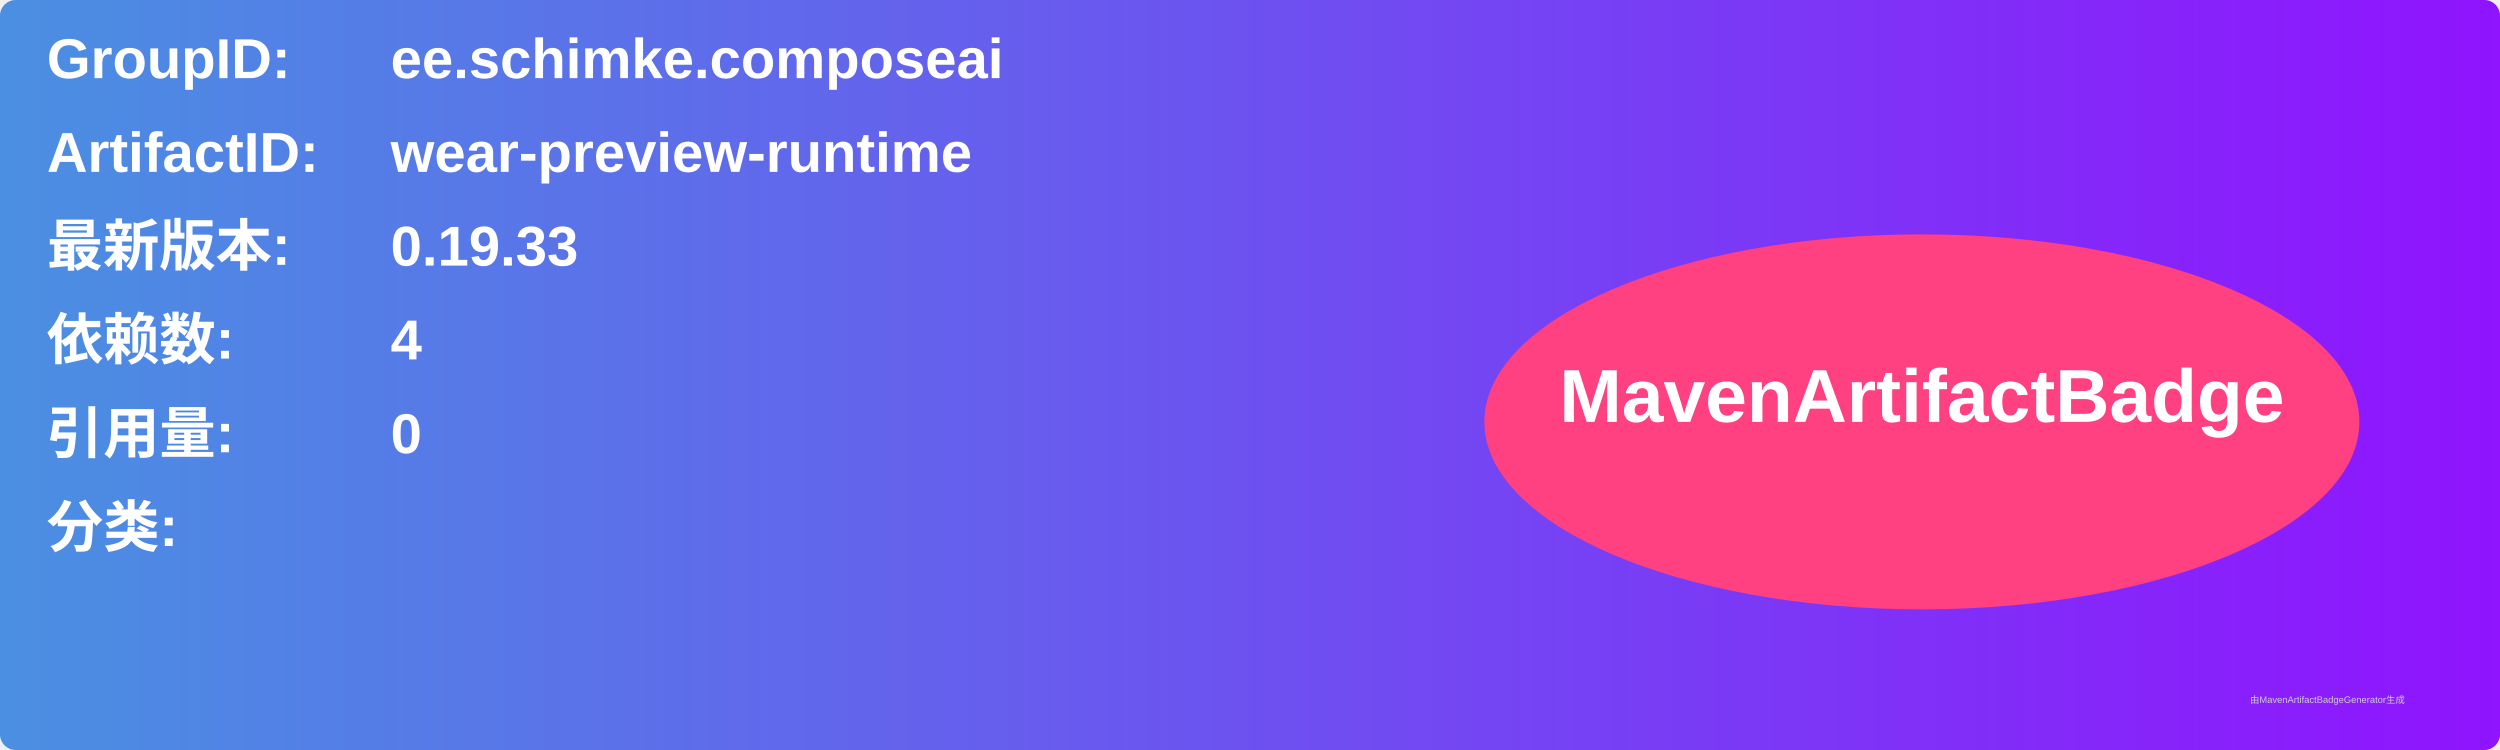
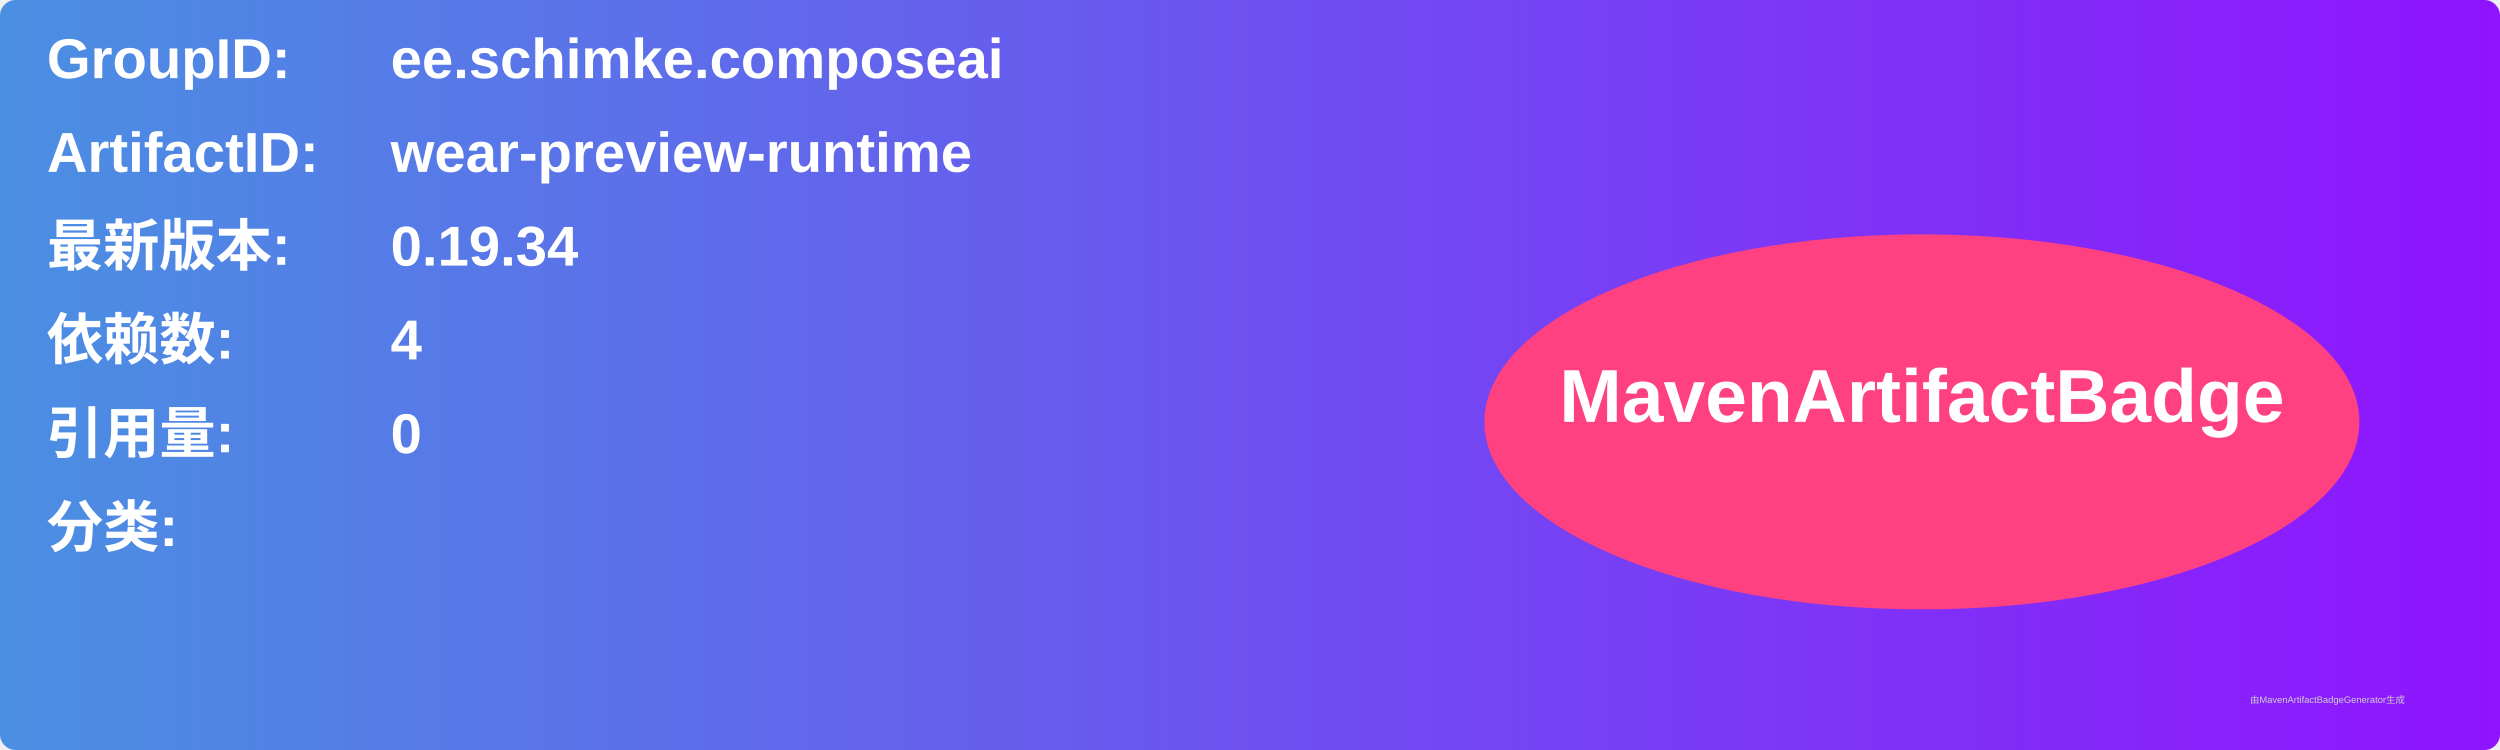
<svg xmlns="http://www.w3.org/2000/svg" width="800" height="240" viewBox="0 0 800 240">
  <linearGradient id="grad" x1="0%" y1="0%" x2="100%" y2="0%">
    <stop offset="0%" stop-color="#4a90e2" />
    <stop offset="100%" stop-color="#9013fe" />
  </linearGradient>
  <rect width="100%" height="100%" rx="5" ry="5" fill="url(#grad)" />
  <g transform="translate(15, 15)">
    <text x="0" y="10" font-family="Arial" font-size="18" fill="white" font-weight="bold" width="260">GroupID:</text>
    <text x="110" y="10" font-family="Arial" font-size="18" fill="white" font-weight="bold" width="460">ee.schimke.composeai</text>
    <text x="0" y="40" font-family="Arial" font-size="18" fill="white" font-weight="bold" width="260">ArtifactID:</text>
    <text x="110" y="40" font-family="Arial" font-size="18" fill="white" font-weight="bold" width="460">wear-preview-runtime</text>
    <text x="0" y="70" font-family="Arial" font-size="18" fill="white" font-weight="bold">最新版本:</text>
    <text x="110" y="70" font-family="Arial" font-size="18" fill="white" font-weight="bold">
-       <tspan font-weight="bold">0.19.33</tspan>
+       <tspan font-weight="bold">0.19.34</tspan>
    </text>
    <text x="0" y="100" font-family="Arial" font-size="18" fill="white" font-weight="bold">依赖数: </text>
    <text x="110" y="100" font-family="Arial" font-size="18" fill="white">
      <tspan font-weight="bold">4</tspan>
    </text>
    <text x="0" y="130" font-family="Arial" font-size="18" fill="white" font-weight="bold">引用量: </text>
    <text x="110" y="130" font-family="Arial" font-size="18" fill="white">
      <tspan font-weight="bold">0</tspan>
    </text>
    <text x="0" y="160" font-family="Arial" font-size="18" fill="white" font-weight="bold">分类:</text>
    <text x="10" y="190" font-family="Arial" font-size="10" fill="white">
      <tspan font-weight="bold" />
    </text>
    <ellipse cx="600" cy="120" rx="140" ry="60" fill="#ff4081" />
    <text x="600" y="120" text-anchor="middle" font-family="Arial" font-size="24" fill="white" font-weight="bold">MavenArtifactBadge</text>
  </g>
  <text x="720" y="225" font-family="Arial" font-size="3" fill="#d0d0d0">由MavenArtifactBadgeGenerator生成</text>
</svg>
